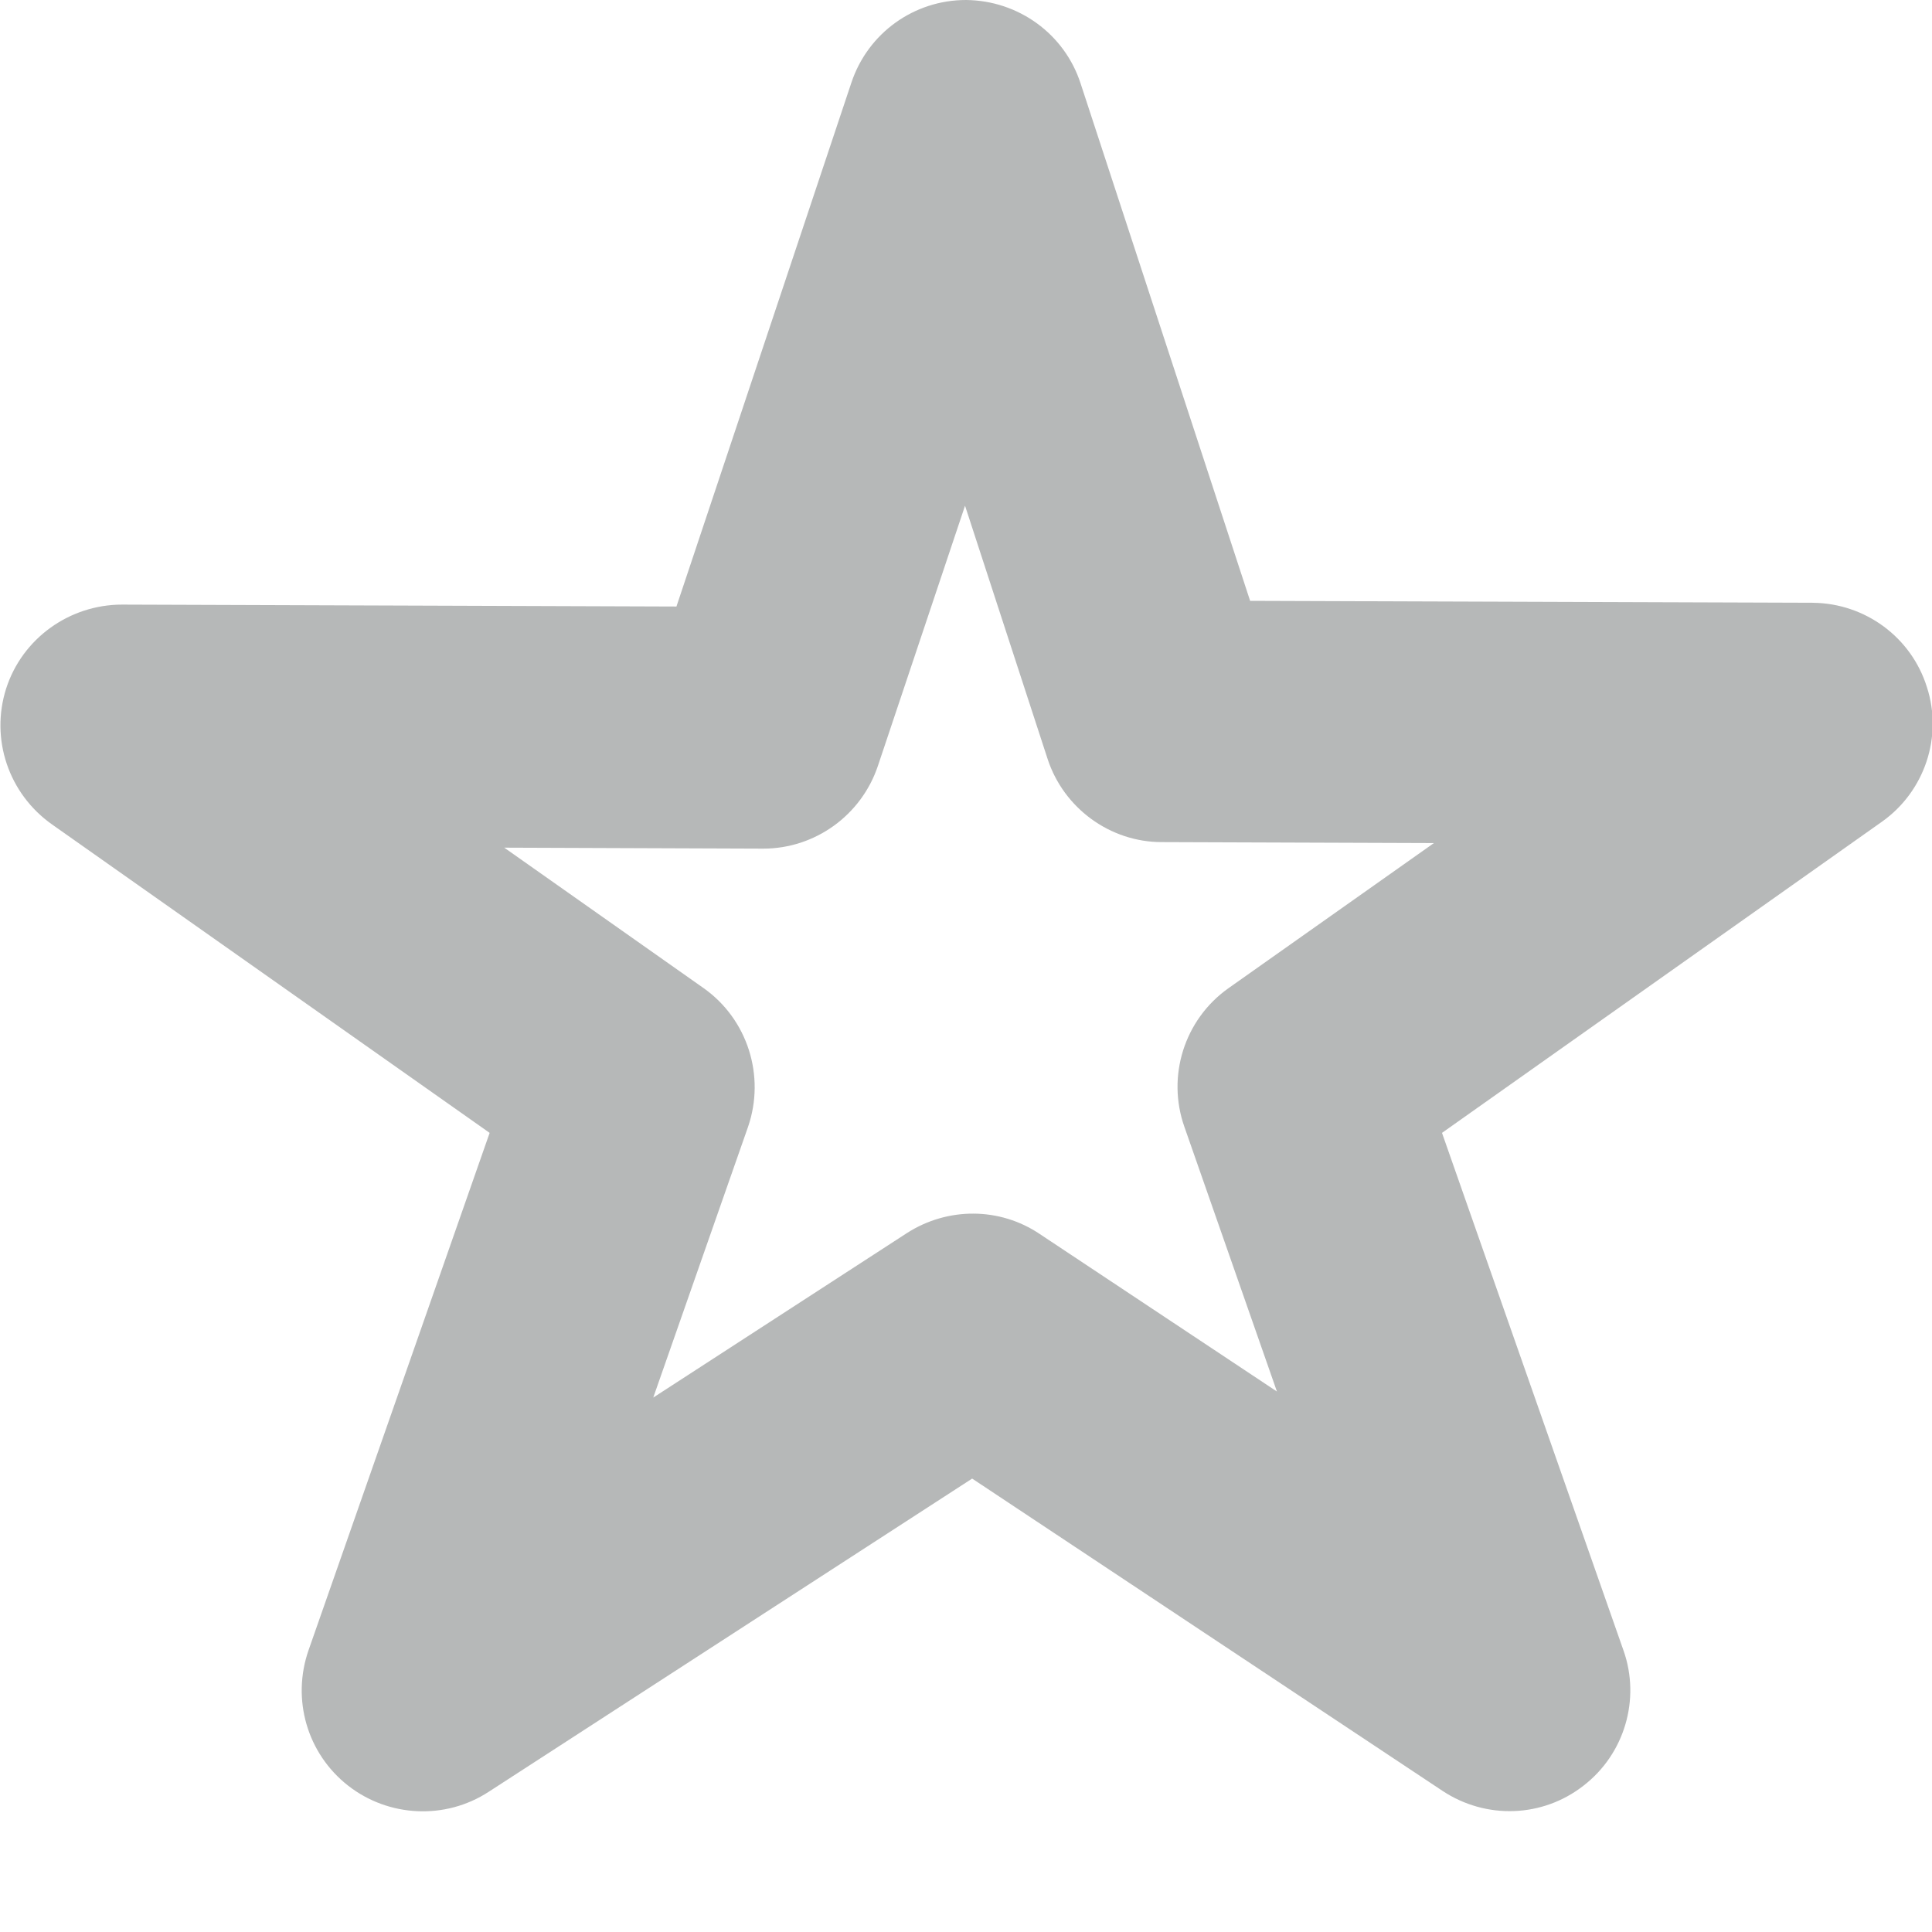
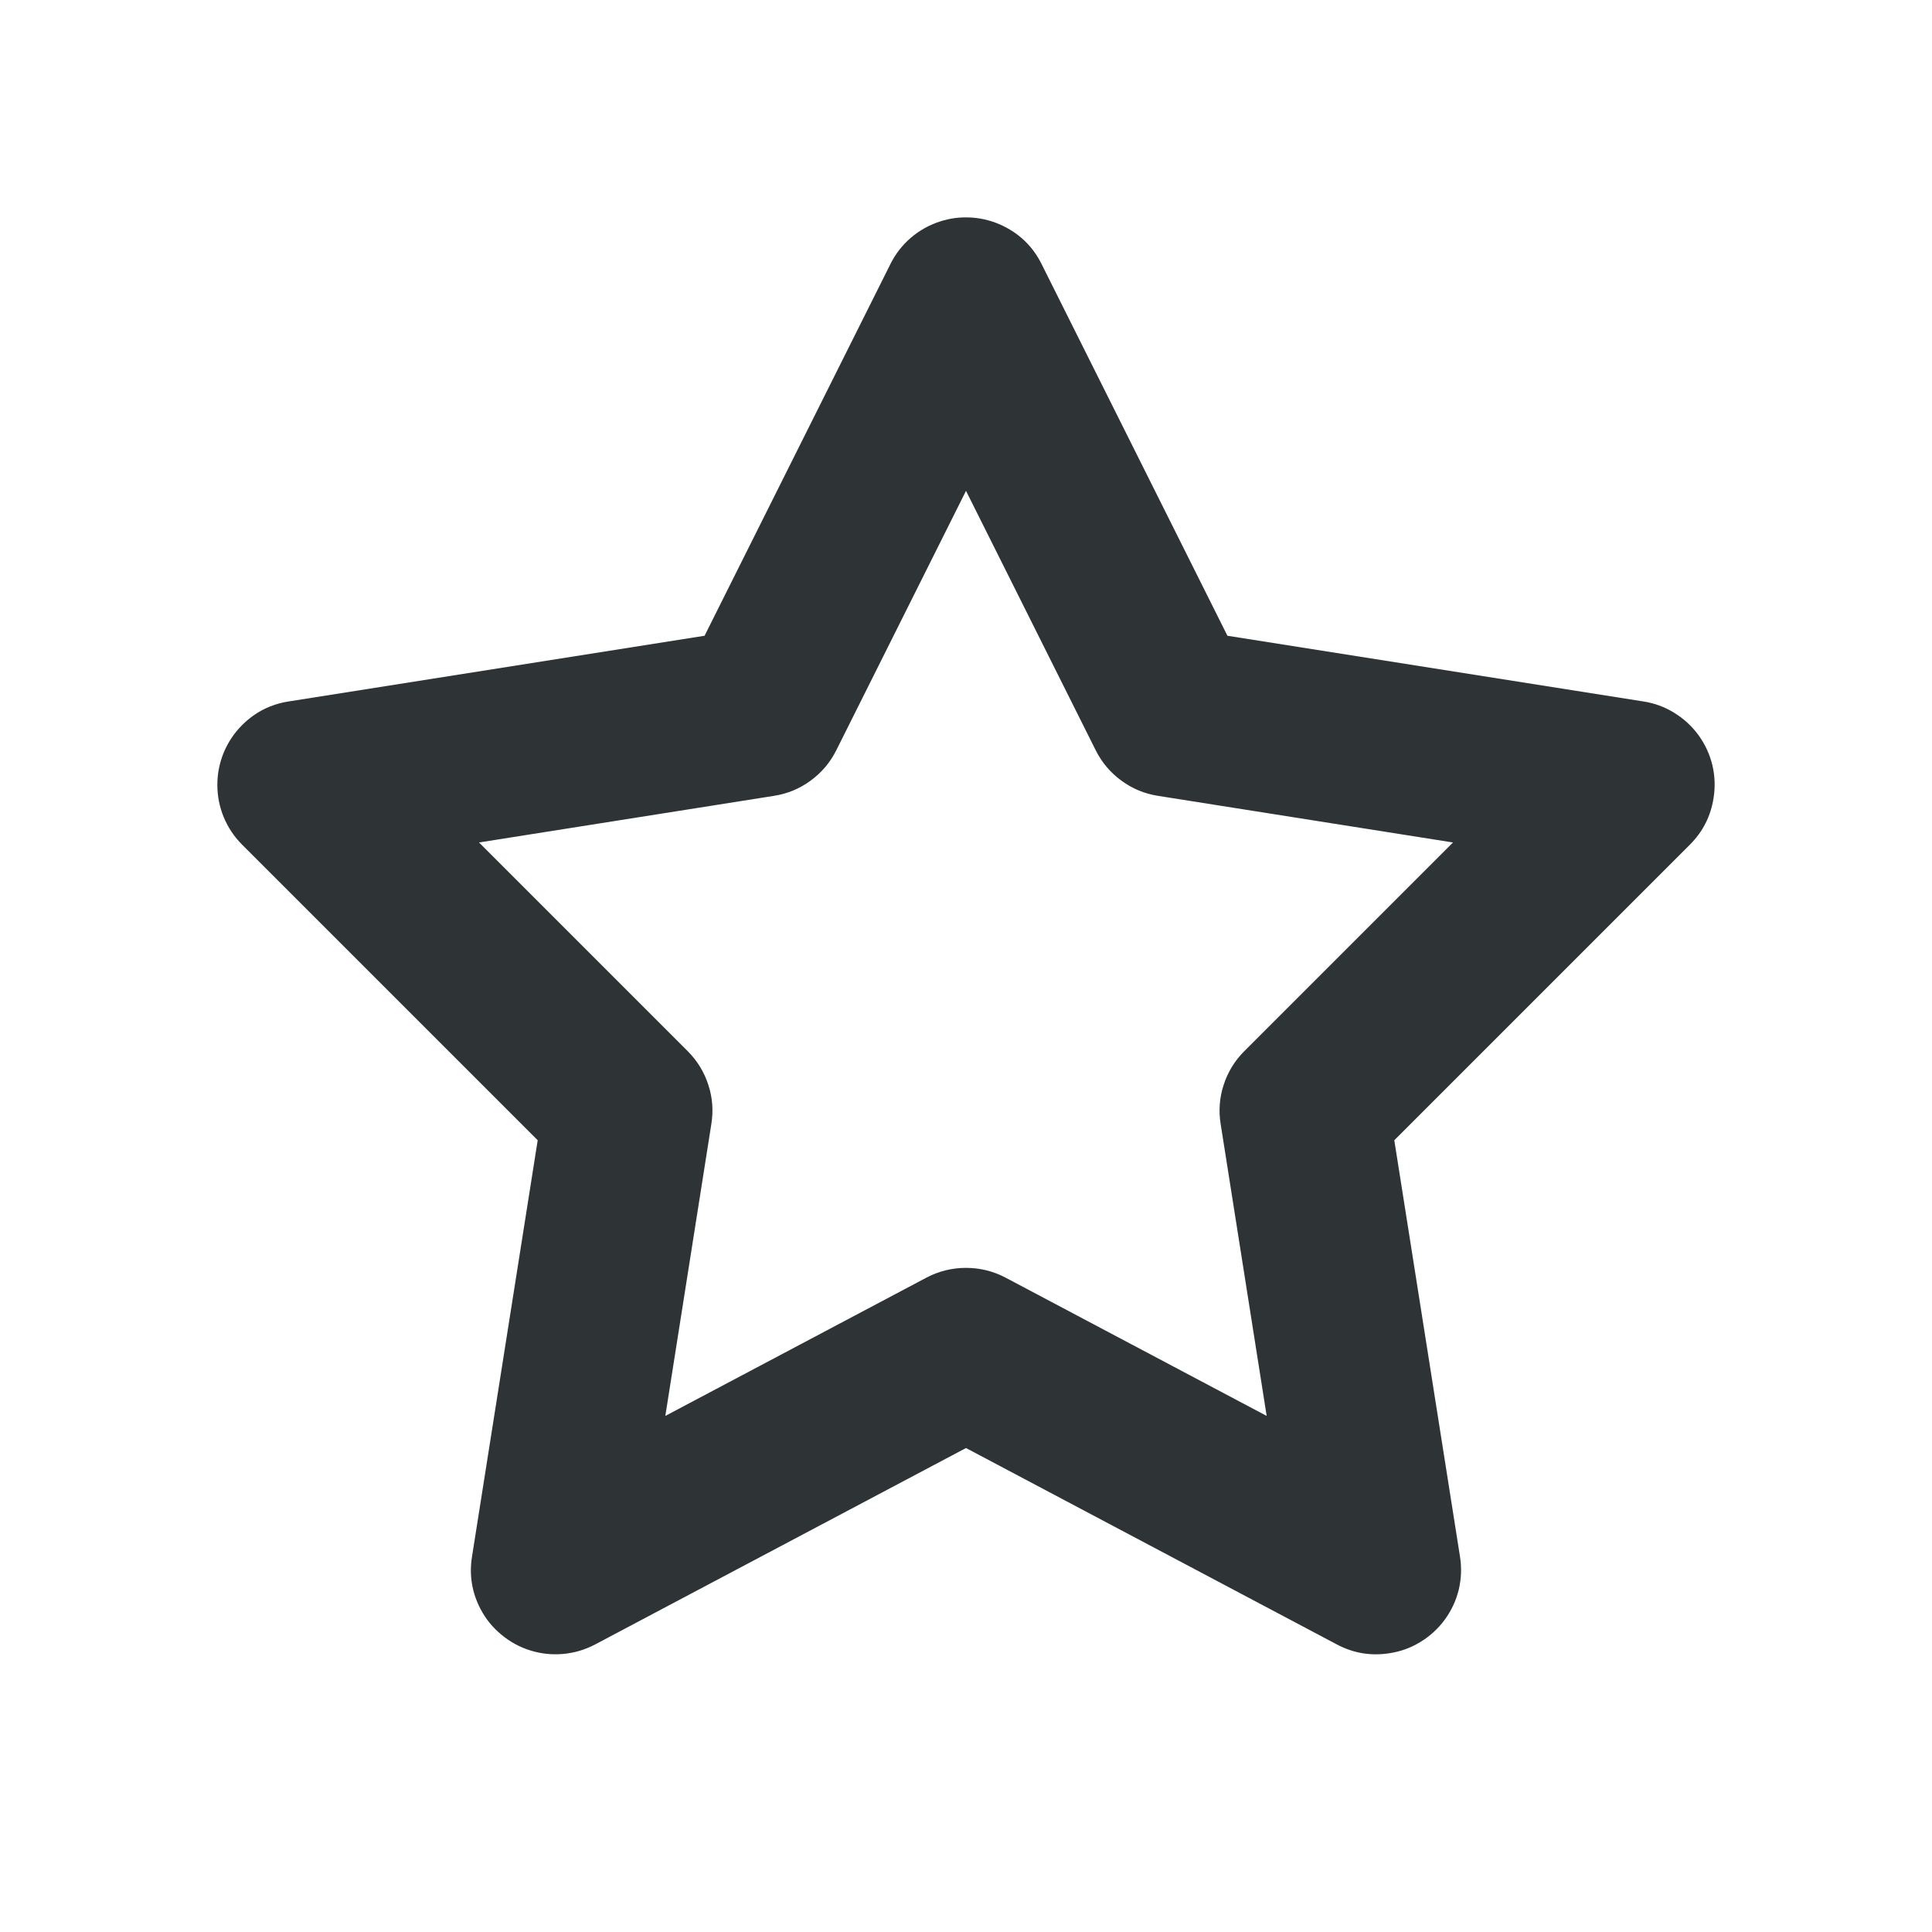
- <svg xmlns="http://www.w3.org/2000/svg" width="16px" height="16px" viewBox="0 0 16 16">
-   <path fill="#2e3434" fill-opacity="0.349" d="M8 0c-.43 0-.812.273-.949.684L5.602 5.023l-4.59-.016c-.438 0-.828.281-.961.695-.133.418.02.871.379 1.125l3.625 2.555-1.5 4.285c-.141.406-.012.855.328 1.121.336.262.805.285 1.164.051l4.004-2.594 3.895 2.586c.359.238.828.223 1.168-.043.34-.262.473-.715.332-1.117l-1.504-4.289 3.645-2.578c.352-.25.504-.703.371-1.113-.129-.414-.512-.695-.945-.699l-4.66-.016L8.949.691C8.816.281 8.434.004 8 0m-.008 4.188.684 2.098c.133.406.516.688.945.688l2.254.008-1.703 1.203c-.363.258-.512.727-.363 1.148l.766 2.191-1.965-1.305c-.332-.223-.762-.223-1.098-.008l-2.102 1.363.785-2.242c.145-.422-.004-.891-.367-1.148L4.176 7.02l2.145.008c.43 0 .812-.277.949-.684zm0 0" />
+ <svg xmlns="http://www.w3.org/2000/svg" width="16" height="16" viewBox="0 0 16 16">
+   <path fill="#2e3436" d="M8.626,2.187 L10.165,5.265 L13.609,5.809 Q13.747,5.83 13.865,5.903 Q13.984,5.976 14.066,6.088 Q14.148,6.201 14.181,6.336 Q14.213,6.472 14.191,6.609 Q14.156,6.834 13.995,6.995 L11.547,9.443 L12.091,12.891 Q12.113,13.028 12.081,13.164 Q12.048,13.299 11.966,13.412 Q11.884,13.524 11.765,13.597 Q11.647,13.67 11.509,13.691 Q11.279,13.728 11.072,13.619 L8,11.992 L4.928,13.619 Q4.804,13.684 4.666,13.697 Q4.527,13.71 4.394,13.669 Q4.261,13.628 4.154,13.539 Q4.046,13.451 3.981,13.328 Q3.872,13.121 3.909,12.891 L4.453,9.443 L2.005,6.995 Q1.907,6.897 1.853,6.768 Q1.8,6.639 1.8,6.5 Q1.8,6.361 1.853,6.232 Q1.907,6.103 2.005,6.005 Q2.166,5.844 2.391,5.809 L5.835,5.265 L7.374,2.187 Q7.436,2.062 7.541,1.971 Q7.647,1.88 7.779,1.836 Q7.911,1.792 8.05,1.802 Q8.189,1.812 8.313,1.874 Q8.522,1.978 8.626,2.187 Z M8,4.065 L6.926,6.213 Q6.85,6.365 6.713,6.465 Q6.577,6.565 6.409,6.591 L3.967,6.977 L5.695,8.705 Q5.814,8.824 5.866,8.984 Q5.918,9.143 5.891,9.309 L5.51,11.726 L7.672,10.581 Q7.826,10.5 8,10.5 Q8.174,10.5 8.328,10.581 L10.49,11.726 L10.109,9.309 Q10.082,9.143 10.134,8.984 Q10.186,8.824 10.305,8.705 L12.033,6.977 L9.591,6.591 Q9.423,6.565 9.287,6.465 Q9.15,6.365 9.074,6.213 L8,4.065 Z" />
</svg>
